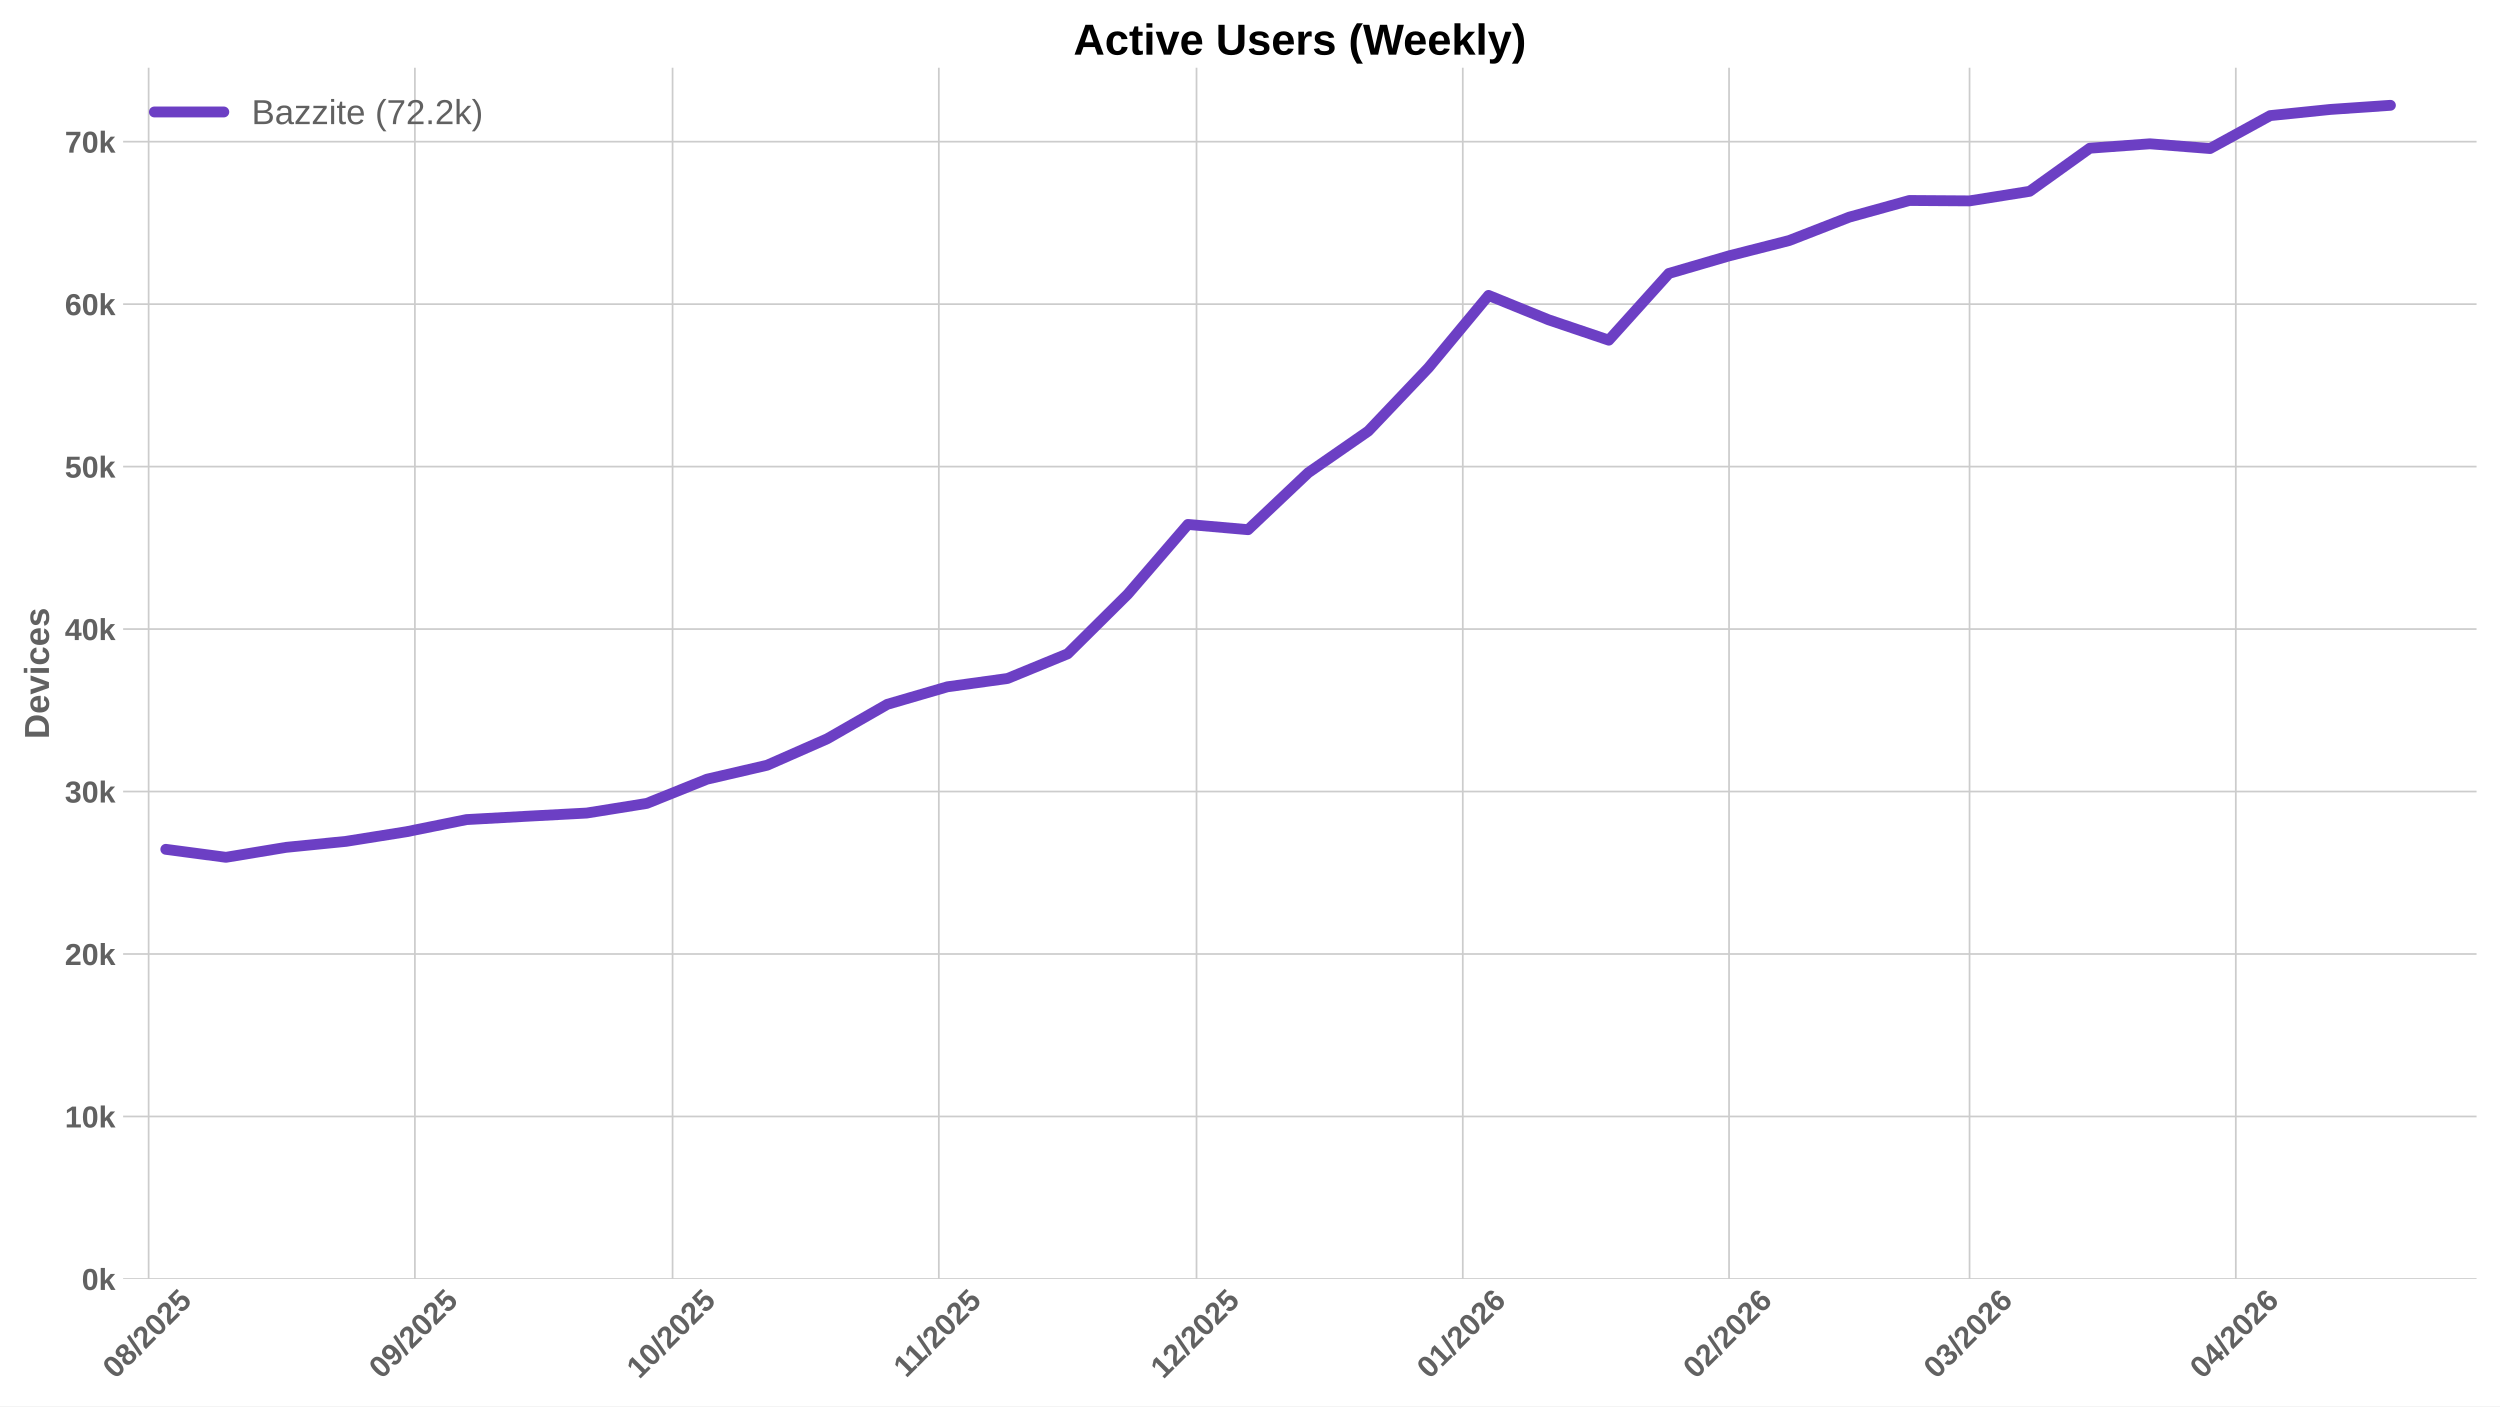
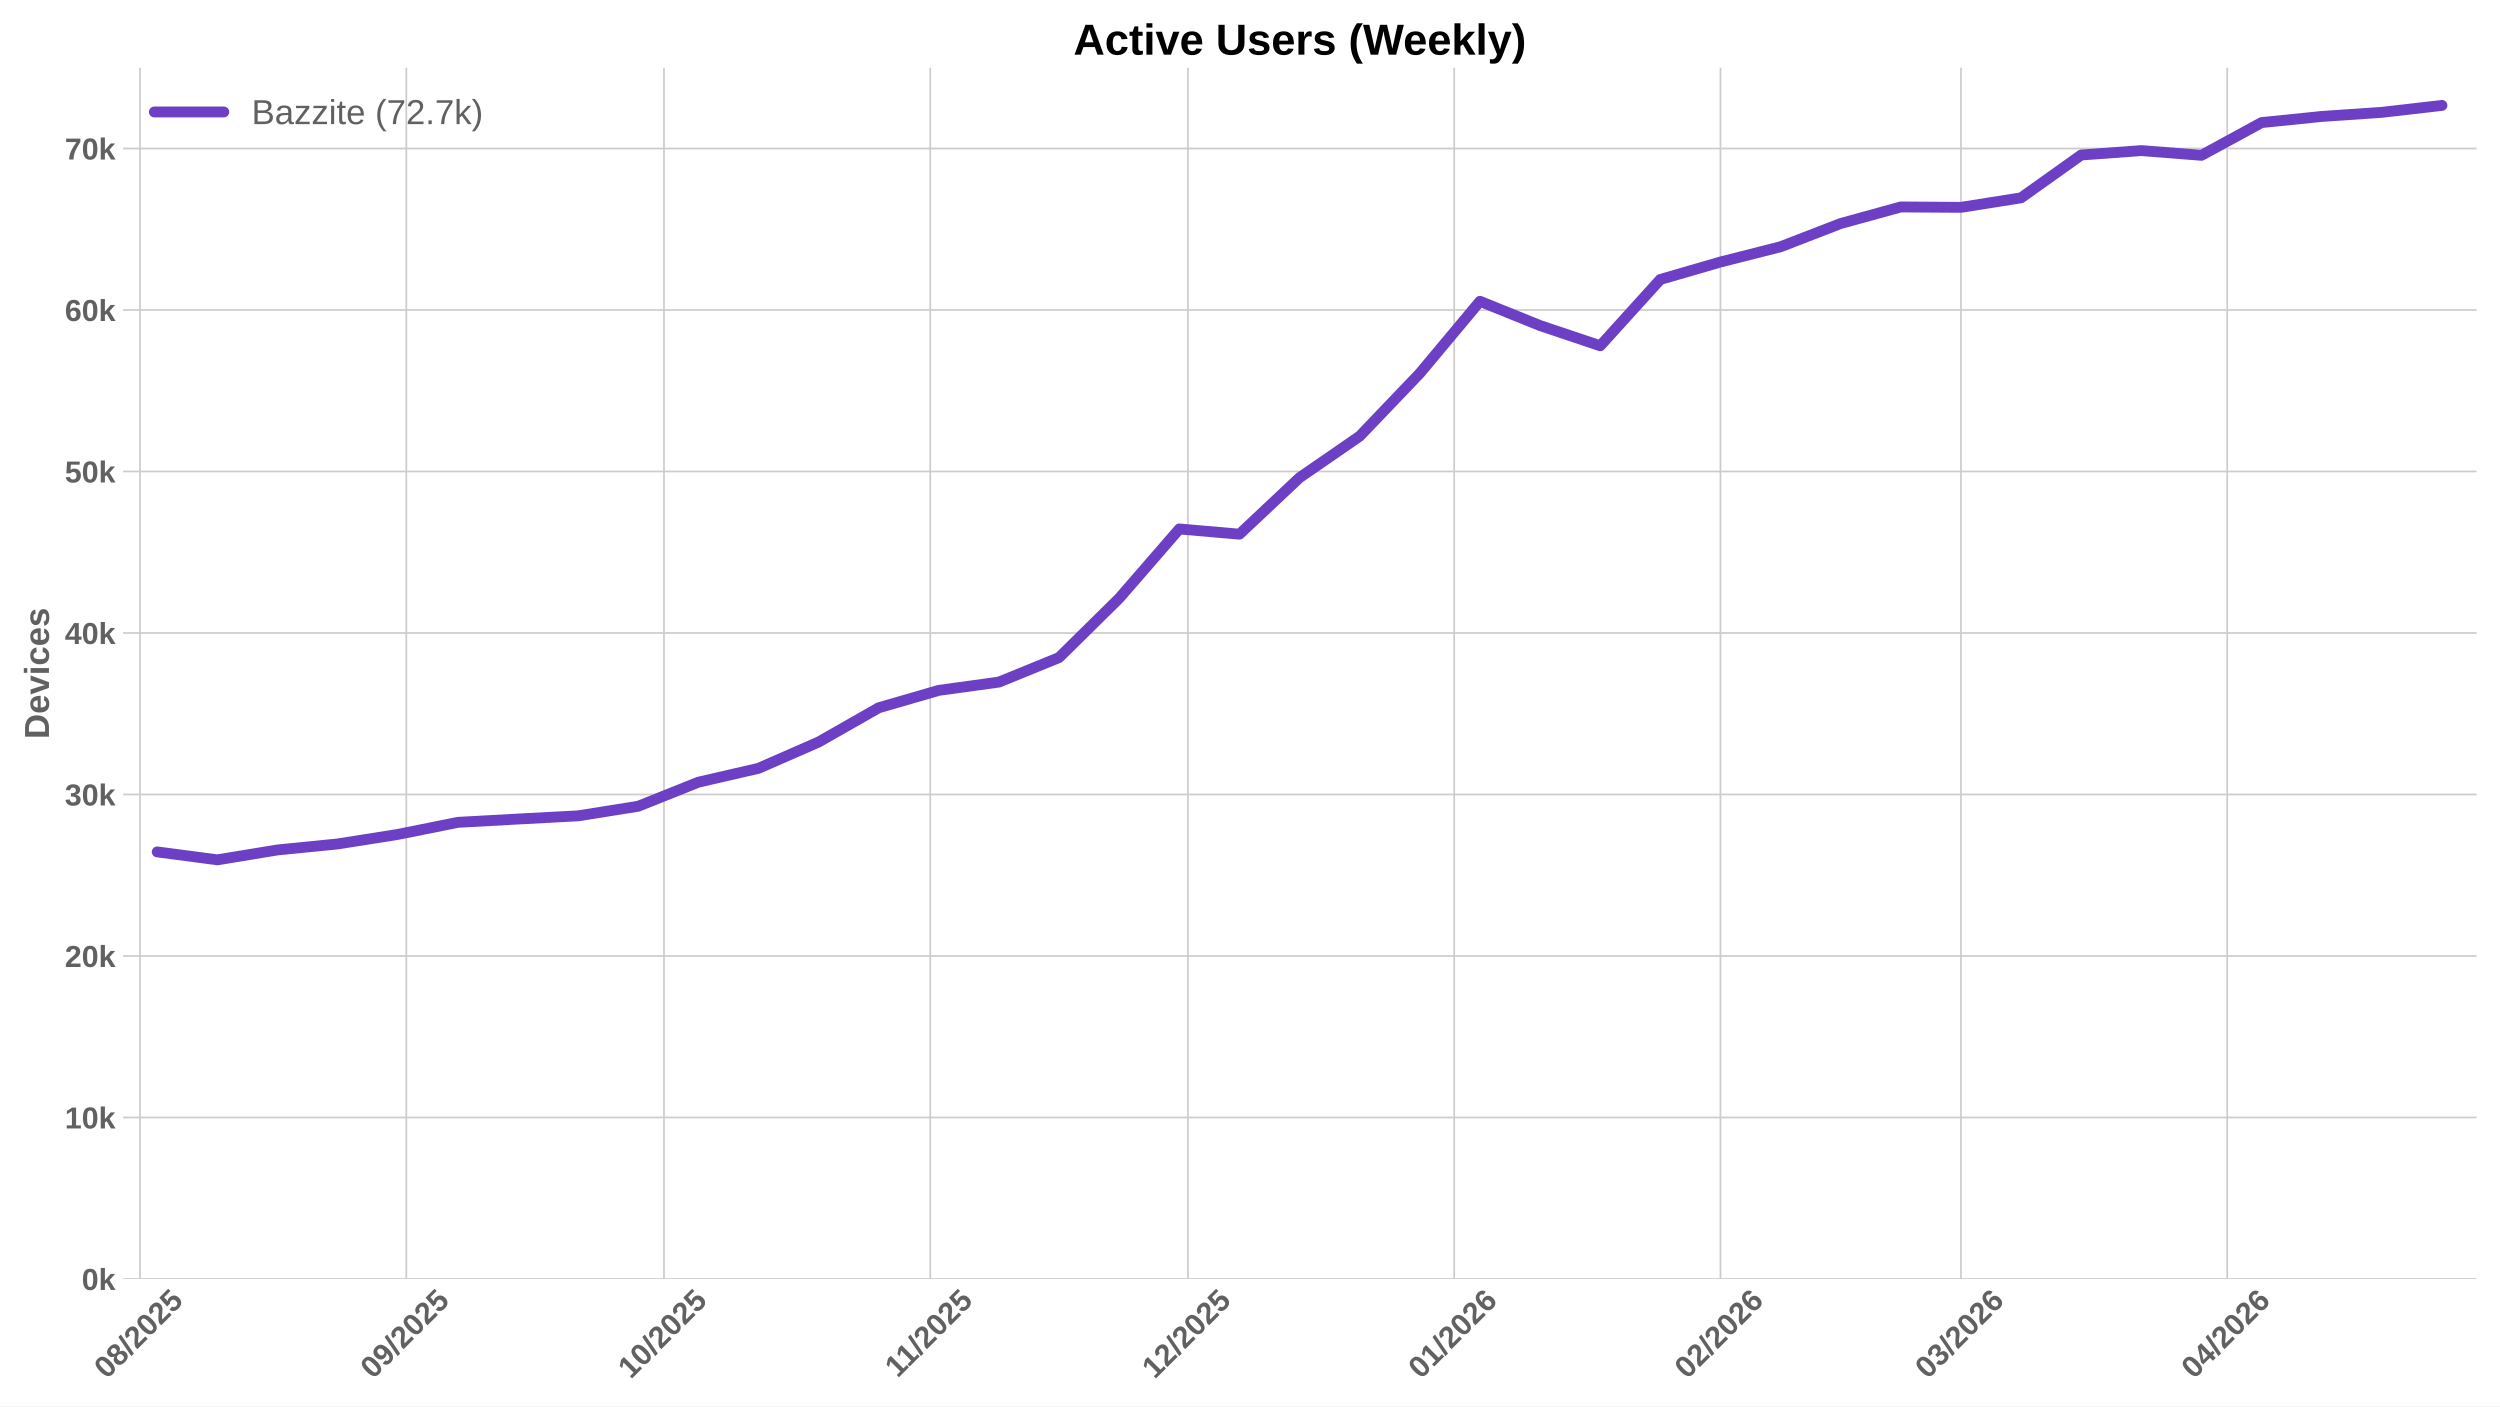
<svg xmlns="http://www.w3.org/2000/svg" xmlns:xlink="http://www.w3.org/1999/xlink" width="1152pt" height="648pt" viewBox="0 0 1152 648" version="1.1">
  <defs>
    <style type="text/css">*{stroke-linejoin: round; stroke-linecap: butt}</style>
  </defs>
  <g id="figure_1">
    <g id="patch_1">
      <path d="M 0 648  L 1152 648  L 1152 0  L 0 0  z " style="fill: #ffffff" />
    </g>
    <g id="axes_1">
      <g id="patch_2">
        <path d="M 56.73 589.343  L 1141.2 589.343  L 1141.2 31.2  L 56.73 31.2  z " style="fill: #ffffff" />
      </g>
      <g id="matplotlib.axis_1">
        <g id="xtick_1">
          <g id="line2d_1">
-             <path d="M 68.488 589.343  L 68.488 31.2  " clip-path="url(#p7ddf0128b7)" style="fill: none; stroke: #cccccc; stroke-width: 0.8; stroke-linecap: round" />
+             <path d="M 64.53 589.343  L 64.53 31.2  " clip-path="url(#pd243740e4b)" style="fill: none; stroke: #cccccc; stroke-width: 0.8; stroke-linecap: round" />
          </g>
          <g id="line2d_2" />
          <g id="text_1">
-             <g style="fill: #616161" transform="translate(53.15747 635.7977) rotate(-45) scale(0.14 -0.14)">
+             <g style="fill: #616161" transform="translate(49.20004 635.7977) rotate(-45) scale(0.14 -0.14)">
              <defs>
                <path id="LiberationSans-Bold-30" d="M 3297 2203  Q 3297 1088 2914 512  Q 2531 -63 1766 -63  Q 253 -63 253 2203  Q 253 2994 418 3494  Q 584 3994 915 4231  Q 1247 4469 1791 4469  Q 2572 4469 2934 3903  Q 3297 3338 3297 2203  z M 2416 2203  Q 2416 2813 2356 3150  Q 2297 3488 2165 3634  Q 2034 3781 1784 3781  Q 1519 3781 1383 3632  Q 1247 3484 1189 3148  Q 1131 2813 1131 2203  Q 1131 1600 1192 1261  Q 1253 922 1386 775  Q 1519 628 1772 628  Q 2022 628 2158 783  Q 2294 938 2355 1278  Q 2416 1619 2416 2203  z " transform="scale(0.015625)" />
                <path id="LiberationSans-Bold-38" d="M 3363 1241  Q 3363 622 2953 279  Q 2544 -63 1784 -63  Q 1031 -63 617 278  Q 203 619 203 1234  Q 203 1656 447 1945  Q 691 2234 1100 2303  L 1100 2316  Q 744 2394 525 2669  Q 306 2944 306 3303  Q 306 3844 689 4156  Q 1072 4469 1772 4469  Q 2488 4469 2870 4164  Q 3253 3859 3253 3297  Q 3253 2938 3036 2666  Q 2819 2394 2453 2322  L 2453 2309  Q 2878 2241 3120 1961  Q 3363 1681 3363 1241  z M 2350 3250  Q 2350 3563 2206 3708  Q 2063 3853 1772 3853  Q 1203 3853 1203 3250  Q 1203 2619 1778 2619  Q 2066 2619 2208 2766  Q 2350 2913 2350 3250  z M 2453 1313  Q 2453 2003 1766 2003  Q 1447 2003 1276 1822  Q 1106 1641 1106 1300  Q 1106 913 1275 734  Q 1444 556 1791 556  Q 2131 556 2292 734  Q 2453 913 2453 1313  z " transform="scale(0.015625)" />
                <path id="LiberationSans-Bold-2f" d="M 63 -128  L 972 4638  L 1716 4638  L 822 -128  L 63 -128  z " transform="scale(0.015625)" />
                <path id="LiberationSans-Bold-32" d="M 222 0  L 222 609  Q 394 988 711 1347  Q 1028 1706 1509 2097  Q 1972 2472 2158 2715  Q 2344 2959 2344 3194  Q 2344 3769 1766 3769  Q 1484 3769 1336 3617  Q 1188 3466 1144 3163  L 259 3213  Q 334 3825 717 4147  Q 1100 4469 1759 4469  Q 2472 4469 2853 4144  Q 3234 3819 3234 3231  Q 3234 2922 3112 2672  Q 2991 2422 2800 2211  Q 2609 2000 2376 1815  Q 2144 1631 1925 1456  Q 1706 1281 1526 1103  Q 1347 925 1259 722  L 3303 722  L 3303 0  L 222 0  z " transform="scale(0.015625)" />
                <path id="LiberationSans-Bold-35" d="M 3381 1466  Q 3381 766 2945 351  Q 2509 -63 1750 -63  Q 1088 -63 689 235  Q 291 534 197 1100  L 1075 1172  Q 1144 891 1319 762  Q 1494 634 1759 634  Q 2088 634 2283 843  Q 2478 1053 2478 1447  Q 2478 1794 2293 2001  Q 2109 2209 1778 2209  Q 1413 2209 1181 1925  L 325 1925  L 478 4403  L 3125 4403  L 3125 3750  L 1275 3750  L 1203 2638  Q 1522 2919 2000 2919  Q 2628 2919 3004 2528  Q 3381 2138 3381 1466  z " transform="scale(0.015625)" />
              </defs>
              <use xlink:href="#LiberationSans-Bold-30" />
              <use xlink:href="#LiberationSans-Bold-38" transform="translate(55.61523 0)" />
              <use xlink:href="#LiberationSans-Bold-2f" transform="translate(111.2305 0)" />
              <use xlink:href="#LiberationSans-Bold-32" transform="translate(139.0137 0)" />
              <use xlink:href="#LiberationSans-Bold-30" transform="translate(194.6289 0)" />
              <use xlink:href="#LiberationSans-Bold-32" transform="translate(250.2441 0)" />
              <use xlink:href="#LiberationSans-Bold-35" transform="translate(305.8594 0)" />
            </g>
          </g>
        </g>
        <g id="xtick_2">
          <g id="line2d_3">
-             <path d="M 191.183 589.343  L 191.183 31.2  " clip-path="url(#p7ddf0128b7)" style="fill: none; stroke: #cccccc; stroke-width: 0.8; stroke-linecap: round" />
+             <path d="M 187.226 589.343  L 187.226 31.2  " clip-path="url(#pd243740e4b)" style="fill: none; stroke: #cccccc; stroke-width: 0.8; stroke-linecap: round" />
          </g>
          <g id="line2d_4" />
          <g id="text_2">
-             <g style="fill: #616161" transform="translate(175.853 635.7977) rotate(-45) scale(0.14 -0.14)">
+             <g style="fill: #616161" transform="translate(171.8956 635.7977) rotate(-45) scale(0.14 -0.14)">
              <defs>
                <path id="LiberationSans-Bold-39" d="M 3322 2272  Q 3322 1100 2894 518  Q 2466 -63 1678 -63  Q 1097 -63 767 185  Q 438 434 300 972  L 1125 1088  Q 1247 628 1688 628  Q 2056 628 2254 981  Q 2453 1334 2459 2028  Q 2341 1794 2070 1661  Q 1800 1528 1488 1528  Q 906 1528 564 1923  Q 222 2319 222 2994  Q 222 3688 623 4078  Q 1025 4469 1759 4469  Q 2550 4469 2936 3920  Q 3322 3372 3322 2272  z M 2394 2888  Q 2394 3297 2214 3539  Q 2034 3781 1738 3781  Q 1447 3781 1280 3570  Q 1113 3359 1113 2988  Q 1113 2622 1278 2401  Q 1444 2181 1741 2181  Q 2022 2181 2208 2373  Q 2394 2566 2394 2888  z " transform="scale(0.015625)" />
              </defs>
              <use xlink:href="#LiberationSans-Bold-30" />
              <use xlink:href="#LiberationSans-Bold-39" transform="translate(55.61523 0)" />
              <use xlink:href="#LiberationSans-Bold-2f" transform="translate(111.2305 0)" />
              <use xlink:href="#LiberationSans-Bold-32" transform="translate(139.0137 0)" />
              <use xlink:href="#LiberationSans-Bold-30" transform="translate(194.6289 0)" />
              <use xlink:href="#LiberationSans-Bold-32" transform="translate(250.2441 0)" />
              <use xlink:href="#LiberationSans-Bold-35" transform="translate(305.8594 0)" />
            </g>
          </g>
        </g>
        <g id="xtick_3">
          <g id="line2d_5">
-             <path d="M 309.921 589.343  L 309.921 31.2  " clip-path="url(#p7ddf0128b7)" style="fill: none; stroke: #cccccc; stroke-width: 0.8; stroke-linecap: round" />
+             <path d="M 305.963 589.343  L 305.963 31.2  " clip-path="url(#pd243740e4b)" style="fill: none; stroke: #cccccc; stroke-width: 0.8; stroke-linecap: round" />
          </g>
          <g id="line2d_6" />
          <g id="text_3">
-             <g style="fill: #616161" transform="translate(294.5906 635.7977) rotate(-45) scale(0.14 -0.14)">
+             <g style="fill: #616161" transform="translate(290.6331 635.7977) rotate(-45) scale(0.14 -0.14)">
              <defs>
                <path id="LiberationSans-Bold-31" d="M 403 0  L 403 653  L 1494 653  L 1494 3656  L 438 2997  L 438 3688  L 1541 4403  L 2372 4403  L 2372 653  L 3381 653  L 3381 0  L 403 0  z " transform="scale(0.015625)" />
              </defs>
              <use xlink:href="#LiberationSans-Bold-31" />
              <use xlink:href="#LiberationSans-Bold-30" transform="translate(55.61523 0)" />
              <use xlink:href="#LiberationSans-Bold-2f" transform="translate(111.2305 0)" />
              <use xlink:href="#LiberationSans-Bold-32" transform="translate(139.0137 0)" />
              <use xlink:href="#LiberationSans-Bold-30" transform="translate(194.6289 0)" />
              <use xlink:href="#LiberationSans-Bold-32" transform="translate(250.2441 0)" />
              <use xlink:href="#LiberationSans-Bold-35" transform="translate(305.8594 0)" />
            </g>
          </g>
        </g>
        <g id="xtick_4">
          <g id="line2d_7">
-             <path d="M 432.616 589.343  L 432.616 31.2  " clip-path="url(#p7ddf0128b7)" style="fill: none; stroke: #cccccc; stroke-width: 0.8; stroke-linecap: round" />
+             <path d="M 428.659 589.343  L 428.659 31.2  " clip-path="url(#pd243740e4b)" style="fill: none; stroke: #cccccc; stroke-width: 0.8; stroke-linecap: round" />
          </g>
          <g id="line2d_8" />
          <g id="text_4">
-             <g style="fill: #616161" transform="translate(417.5583 635.2532) rotate(-45) scale(0.14 -0.14)">
+             <g style="fill: #616161" transform="translate(413.6009 635.2532) rotate(-45) scale(0.14 -0.14)">
              <use xlink:href="#LiberationSans-Bold-31" />
              <use xlink:href="#LiberationSans-Bold-31" transform="translate(50.11523 0)" />
              <use xlink:href="#LiberationSans-Bold-2f" transform="translate(105.7305 0)" />
              <use xlink:href="#LiberationSans-Bold-32" transform="translate(133.5137 0)" />
              <use xlink:href="#LiberationSans-Bold-30" transform="translate(189.1289 0)" />
              <use xlink:href="#LiberationSans-Bold-32" transform="translate(244.7441 0)" />
              <use xlink:href="#LiberationSans-Bold-35" transform="translate(300.3594 0)" />
            </g>
          </g>
        </g>
        <g id="xtick_5">
          <g id="line2d_9">
-             <path d="M 551.354 589.343  L 551.354 31.2  " clip-path="url(#p7ddf0128b7)" style="fill: none; stroke: #cccccc; stroke-width: 0.8; stroke-linecap: round" />
+             <path d="M 547.397 589.343  L 547.397 31.2  " clip-path="url(#pd243740e4b)" style="fill: none; stroke: #cccccc; stroke-width: 0.8; stroke-linecap: round" />
          </g>
          <g id="line2d_10" />
          <g id="text_5">
-             <g style="fill: #616161" transform="translate(536.0237 635.7977) rotate(-45) scale(0.14 -0.14)">
+             <g style="fill: #616161" transform="translate(532.0662 635.7977) rotate(-45) scale(0.14 -0.14)">
              <use xlink:href="#LiberationSans-Bold-31" />
              <use xlink:href="#LiberationSans-Bold-32" transform="translate(55.61523 0)" />
              <use xlink:href="#LiberationSans-Bold-2f" transform="translate(111.2305 0)" />
              <use xlink:href="#LiberationSans-Bold-32" transform="translate(139.0137 0)" />
              <use xlink:href="#LiberationSans-Bold-30" transform="translate(194.6289 0)" />
              <use xlink:href="#LiberationSans-Bold-32" transform="translate(250.2441 0)" />
              <use xlink:href="#LiberationSans-Bold-35" transform="translate(305.8594 0)" />
            </g>
          </g>
        </g>
        <g id="xtick_6">
          <g id="line2d_11">
-             <path d="M 674.049 589.343  L 674.049 31.2  " clip-path="url(#p7ddf0128b7)" style="fill: none; stroke: #cccccc; stroke-width: 0.8; stroke-linecap: round" />
+             <path d="M 670.092 589.343  L 670.092 31.2  " clip-path="url(#pd243740e4b)" style="fill: none; stroke: #cccccc; stroke-width: 0.8; stroke-linecap: round" />
          </g>
          <g id="line2d_12" />
          <g id="text_6">
-             <g style="fill: #616161" transform="translate(658.7192 635.7977) rotate(-45) scale(0.14 -0.14)">
+             <g style="fill: #616161" transform="translate(654.7618 635.7977) rotate(-45) scale(0.14 -0.14)">
              <defs>
                <path id="LiberationSans-Bold-36" d="M 3328 1441  Q 3328 738 2934 337  Q 2541 -63 1847 -63  Q 1069 -63 651 482  Q 234 1028 234 2100  Q 234 3278 657 3873  Q 1081 4469 1869 4469  Q 2428 4469 2751 4222  Q 3075 3975 3209 3456  L 2381 3341  Q 2263 3775 1850 3775  Q 1497 3775 1295 3422  Q 1094 3069 1094 2350  Q 1234 2584 1484 2709  Q 1734 2834 2050 2834  Q 2641 2834 2984 2459  Q 3328 2084 3328 1441  z M 2447 1416  Q 2447 1791 2273 1989  Q 2100 2188 1797 2188  Q 1506 2188 1331 2002  Q 1156 1816 1156 1509  Q 1156 1125 1339 873  Q 1522 622 1819 622  Q 2116 622 2281 833  Q 2447 1044 2447 1416  z " transform="scale(0.015625)" />
              </defs>
              <use xlink:href="#LiberationSans-Bold-30" />
              <use xlink:href="#LiberationSans-Bold-31" transform="translate(55.61523 0)" />
              <use xlink:href="#LiberationSans-Bold-2f" transform="translate(111.2305 0)" />
              <use xlink:href="#LiberationSans-Bold-32" transform="translate(139.0137 0)" />
              <use xlink:href="#LiberationSans-Bold-30" transform="translate(194.6289 0)" />
              <use xlink:href="#LiberationSans-Bold-32" transform="translate(250.2441 0)" />
              <use xlink:href="#LiberationSans-Bold-36" transform="translate(305.8594 0)" />
            </g>
          </g>
        </g>
        <g id="xtick_7">
          <g id="line2d_13">
-             <path d="M 796.745 589.343  L 796.745 31.2  " clip-path="url(#p7ddf0128b7)" style="fill: none; stroke: #cccccc; stroke-width: 0.8; stroke-linecap: round" />
+             <path d="M 792.788 589.343  L 792.788 31.2  " clip-path="url(#pd243740e4b)" style="fill: none; stroke: #cccccc; stroke-width: 0.8; stroke-linecap: round" />
          </g>
          <g id="line2d_14" />
          <g id="text_7">
-             <g style="fill: #616161" transform="translate(781.4147 635.7977) rotate(-45) scale(0.14 -0.14)">
+             <g style="fill: #616161" transform="translate(777.4573 635.7977) rotate(-45) scale(0.14 -0.14)">
              <use xlink:href="#LiberationSans-Bold-30" />
              <use xlink:href="#LiberationSans-Bold-32" transform="translate(55.61523 0)" />
              <use xlink:href="#LiberationSans-Bold-2f" transform="translate(111.2305 0)" />
              <use xlink:href="#LiberationSans-Bold-32" transform="translate(139.0137 0)" />
              <use xlink:href="#LiberationSans-Bold-30" transform="translate(194.6289 0)" />
              <use xlink:href="#LiberationSans-Bold-32" transform="translate(250.2441 0)" />
              <use xlink:href="#LiberationSans-Bold-36" transform="translate(305.8594 0)" />
            </g>
          </g>
        </g>
        <g id="xtick_8">
          <g id="line2d_15">
-             <path d="M 907.567 589.343  L 907.567 31.2  " clip-path="url(#p7ddf0128b7)" style="fill: none; stroke: #cccccc; stroke-width: 0.8; stroke-linecap: round" />
+             <path d="M 903.609 589.343  L 903.609 31.2  " clip-path="url(#pd243740e4b)" style="fill: none; stroke: #cccccc; stroke-width: 0.8; stroke-linecap: round" />
          </g>
          <g id="line2d_16" />
          <g id="text_8">
-             <g style="fill: #616161" transform="translate(892.2364 635.7977) rotate(-45) scale(0.14 -0.14)">
+             <g style="fill: #616161" transform="translate(888.279 635.7977) rotate(-45) scale(0.14 -0.14)">
              <defs>
                <path id="LiberationSans-Bold-33" d="M 3328 1222  Q 3328 603 2922 265  Q 2516 -72 1766 -72  Q 1056 -72 637 254  Q 219 581 147 1197  L 1041 1275  Q 1125 641 1763 641  Q 2078 641 2253 797  Q 2428 953 2428 1275  Q 2428 1569 2215 1725  Q 2003 1881 1584 1881  L 1278 1881  L 1278 2591  L 1566 2591  Q 1944 2591 2134 2745  Q 2325 2900 2325 3188  Q 2325 3459 2173 3614  Q 2022 3769 1731 3769  Q 1459 3769 1292 3619  Q 1125 3469 1100 3194  L 222 3256  Q 291 3825 694 4147  Q 1097 4469 1747 4469  Q 2438 4469 2827 4158  Q 3216 3847 3216 3297  Q 3216 2884 2973 2618  Q 2731 2353 2275 2266  L 2275 2253  Q 2781 2194 3054 1920  Q 3328 1647 3328 1222  z " transform="scale(0.015625)" />
              </defs>
              <use xlink:href="#LiberationSans-Bold-30" />
              <use xlink:href="#LiberationSans-Bold-33" transform="translate(55.61523 0)" />
              <use xlink:href="#LiberationSans-Bold-2f" transform="translate(111.2305 0)" />
              <use xlink:href="#LiberationSans-Bold-32" transform="translate(139.0137 0)" />
              <use xlink:href="#LiberationSans-Bold-30" transform="translate(194.6289 0)" />
              <use xlink:href="#LiberationSans-Bold-32" transform="translate(250.2441 0)" />
              <use xlink:href="#LiberationSans-Bold-36" transform="translate(305.8594 0)" />
            </g>
          </g>
        </g>
        <g id="xtick_9">
          <g id="line2d_17">
-             <path d="M 1030.262 589.343  L 1030.262 31.2  " clip-path="url(#p7ddf0128b7)" style="fill: none; stroke: #cccccc; stroke-width: 0.8; stroke-linecap: round" />
+             <path d="M 1026.305 589.343  L 1026.305 31.2  " clip-path="url(#pd243740e4b)" style="fill: none; stroke: #cccccc; stroke-width: 0.8; stroke-linecap: round" />
          </g>
          <g id="line2d_18" />
          <g id="text_9">
-             <g style="fill: #616161" transform="translate(1014.932 635.7977) rotate(-45) scale(0.14 -0.14)">
+             <g style="fill: #616161" transform="translate(1010.975 635.7977) rotate(-45) scale(0.14 -0.14)">
              <defs>
                <path id="LiberationSans-Bold-34" d="M 2938 897  L 2938 0  L 2100 0  L 2100 897  L 97 897  L 97 1556  L 1956 4403  L 2938 4403  L 2938 1550  L 3525 1550  L 3525 897  L 2938 897  z M 2100 2991  Q 2100 3159 2111 3356  Q 2122 3553 2128 3609  Q 2047 3434 1834 3103  L 813 1550  L 2100 1550  L 2100 2991  z " transform="scale(0.015625)" />
              </defs>
              <use xlink:href="#LiberationSans-Bold-30" />
              <use xlink:href="#LiberationSans-Bold-34" transform="translate(55.61523 0)" />
              <use xlink:href="#LiberationSans-Bold-2f" transform="translate(111.2305 0)" />
              <use xlink:href="#LiberationSans-Bold-32" transform="translate(139.0137 0)" />
              <use xlink:href="#LiberationSans-Bold-30" transform="translate(194.6289 0)" />
              <use xlink:href="#LiberationSans-Bold-32" transform="translate(250.2441 0)" />
              <use xlink:href="#LiberationSans-Bold-36" transform="translate(305.8594 0)" />
            </g>
          </g>
        </g>
      </g>
      <g id="matplotlib.axis_2">
        <g id="ytick_1">
          <g id="line2d_19">
-             <path d="M 56.73 589.343  L 1141.2 589.343  " clip-path="url(#p7ddf0128b7)" style="fill: none; stroke: #cccccc; stroke-width: 0.8; stroke-linecap: round" />
+             <path d="M 56.73 589.343  L 1141.2 589.343  " clip-path="url(#pd243740e4b)" style="fill: none; stroke: #cccccc; stroke-width: 0.8; stroke-linecap: round" />
          </g>
          <g id="line2d_20" />
          <g id="text_10">
            <g style="fill: #616161" transform="translate(37.65937 594.416) scale(0.14 -0.14)">
              <defs>
                <path id="LiberationSans-Bold-6b" d="M 2606 0  L 1703 1531  L 1325 1269  L 1325 0  L 447 0  L 447 4638  L 1325 4638  L 1325 1981  L 2531 3381  L 3475 3381  L 2288 2063  L 3566 0  L 2606 0  z " transform="scale(0.015625)" />
              </defs>
              <use xlink:href="#LiberationSans-Bold-30" />
              <use xlink:href="#LiberationSans-Bold-6b" transform="translate(55.61523 0)" />
            </g>
          </g>
        </g>
        <g id="ytick_2">
          <g id="line2d_21">
-             <path d="M 56.73 514.478  L 1141.2 514.478  " clip-path="url(#p7ddf0128b7)" style="fill: none; stroke: #cccccc; stroke-width: 0.8; stroke-linecap: round" />
+             <path d="M 56.73 514.927  L 1141.2 514.927  " clip-path="url(#pd243740e4b)" style="fill: none; stroke: #cccccc; stroke-width: 0.8; stroke-linecap: round" />
          </g>
          <g id="line2d_22" />
          <g id="text_11">
-             <g style="fill: #616161" transform="translate(29.87406 519.551) scale(0.14 -0.14)">
+             <g style="fill: #616161" transform="translate(29.87406 519.9996) scale(0.14 -0.14)">
              <use xlink:href="#LiberationSans-Bold-31" />
              <use xlink:href="#LiberationSans-Bold-30" transform="translate(55.61523 0)" />
              <use xlink:href="#LiberationSans-Bold-6b" transform="translate(111.2305 0)" />
            </g>
          </g>
        </g>
        <g id="ytick_3">
          <g id="line2d_23">
-             <path d="M 56.73 439.613  L 1141.2 439.613  " clip-path="url(#p7ddf0128b7)" style="fill: none; stroke: #cccccc; stroke-width: 0.8; stroke-linecap: round" />
+             <path d="M 56.73 440.51  L 1141.2 440.51  " clip-path="url(#pd243740e4b)" style="fill: none; stroke: #cccccc; stroke-width: 0.8; stroke-linecap: round" />
          </g>
          <g id="line2d_24" />
          <g id="text_12">
-             <g style="fill: #616161" transform="translate(29.87406 444.686) scale(0.14 -0.14)">
+             <g style="fill: #616161" transform="translate(29.87406 445.5832) scale(0.14 -0.14)">
              <use xlink:href="#LiberationSans-Bold-32" />
              <use xlink:href="#LiberationSans-Bold-30" transform="translate(55.61523 0)" />
              <use xlink:href="#LiberationSans-Bold-6b" transform="translate(111.2305 0)" />
            </g>
          </g>
        </g>
        <g id="ytick_4">
          <g id="line2d_25">
-             <path d="M 56.73 364.748  L 1141.2 364.748  " clip-path="url(#p7ddf0128b7)" style="fill: none; stroke: #cccccc; stroke-width: 0.8; stroke-linecap: round" />
+             <path d="M 56.73 366.094  L 1141.2 366.094  " clip-path="url(#pd243740e4b)" style="fill: none; stroke: #cccccc; stroke-width: 0.8; stroke-linecap: round" />
          </g>
          <g id="line2d_26" />
          <g id="text_13">
-             <g style="fill: #616161" transform="translate(29.87406 369.821) scale(0.14 -0.14)">
+             <g style="fill: #616161" transform="translate(29.87406 371.1668) scale(0.14 -0.14)">
              <use xlink:href="#LiberationSans-Bold-33" />
              <use xlink:href="#LiberationSans-Bold-30" transform="translate(55.61523 0)" />
              <use xlink:href="#LiberationSans-Bold-6b" transform="translate(111.2305 0)" />
            </g>
          </g>
        </g>
        <g id="ytick_5">
          <g id="line2d_27">
-             <path d="M 56.73 289.883  L 1141.2 289.883  " clip-path="url(#p7ddf0128b7)" style="fill: none; stroke: #cccccc; stroke-width: 0.8; stroke-linecap: round" />
+             <path d="M 56.73 291.678  L 1141.2 291.678  " clip-path="url(#pd243740e4b)" style="fill: none; stroke: #cccccc; stroke-width: 0.8; stroke-linecap: round" />
          </g>
          <g id="line2d_28" />
          <g id="text_14">
-             <g style="fill: #616161" transform="translate(29.87406 294.9561) scale(0.14 -0.14)">
+             <g style="fill: #616161" transform="translate(29.87406 296.7504) scale(0.14 -0.14)">
              <use xlink:href="#LiberationSans-Bold-34" />
              <use xlink:href="#LiberationSans-Bold-30" transform="translate(55.61523 0)" />
              <use xlink:href="#LiberationSans-Bold-6b" transform="translate(111.2305 0)" />
            </g>
          </g>
        </g>
        <g id="ytick_6">
          <g id="line2d_29">
-             <path d="M 56.73 215.018  L 1141.2 215.018  " clip-path="url(#p7ddf0128b7)" style="fill: none; stroke: #cccccc; stroke-width: 0.8; stroke-linecap: round" />
+             <path d="M 56.73 217.261  L 1141.2 217.261  " clip-path="url(#pd243740e4b)" style="fill: none; stroke: #cccccc; stroke-width: 0.8; stroke-linecap: round" />
          </g>
          <g id="line2d_30" />
          <g id="text_15">
-             <g style="fill: #616161" transform="translate(29.87406 220.0911) scale(0.14 -0.14)">
+             <g style="fill: #616161" transform="translate(29.87406 222.3339) scale(0.14 -0.14)">
              <use xlink:href="#LiberationSans-Bold-35" />
              <use xlink:href="#LiberationSans-Bold-30" transform="translate(55.61523 0)" />
              <use xlink:href="#LiberationSans-Bold-6b" transform="translate(111.2305 0)" />
            </g>
          </g>
        </g>
        <g id="ytick_7">
          <g id="line2d_31">
-             <path d="M 56.73 140.153  L 1141.2 140.153  " clip-path="url(#p7ddf0128b7)" style="fill: none; stroke: #cccccc; stroke-width: 0.8; stroke-linecap: round" />
+             <path d="M 56.73 142.845  L 1141.2 142.845  " clip-path="url(#pd243740e4b)" style="fill: none; stroke: #cccccc; stroke-width: 0.8; stroke-linecap: round" />
          </g>
          <g id="line2d_32" />
          <g id="text_16">
-             <g style="fill: #616161" transform="translate(29.87406 145.2261) scale(0.14 -0.14)">
+             <g style="fill: #616161" transform="translate(29.87406 147.9175) scale(0.14 -0.14)">
              <use xlink:href="#LiberationSans-Bold-36" />
              <use xlink:href="#LiberationSans-Bold-30" transform="translate(55.61523 0)" />
              <use xlink:href="#LiberationSans-Bold-6b" transform="translate(111.2305 0)" />
            </g>
          </g>
        </g>
        <g id="ytick_8">
          <g id="line2d_33">
-             <path d="M 56.73 65.288  L 1141.2 65.288  " clip-path="url(#p7ddf0128b7)" style="fill: none; stroke: #cccccc; stroke-width: 0.8; stroke-linecap: round" />
+             <path d="M 56.73 68.428  L 1141.2 68.428  " clip-path="url(#pd243740e4b)" style="fill: none; stroke: #cccccc; stroke-width: 0.8; stroke-linecap: round" />
          </g>
          <g id="line2d_34" />
          <g id="text_17">
-             <g style="fill: #616161" transform="translate(29.87406 70.36109) scale(0.14 -0.14)">
+             <g style="fill: #616161" transform="translate(29.87406 73.50111) scale(0.14 -0.14)">
              <defs>
                <path id="LiberationSans-Bold-37" d="M 3278 3706  Q 2981 3238 2717 2797  Q 2453 2356 2256 1911  Q 2059 1466 1945 995  Q 1831 525 1831 0  L 916 0  Q 916 550 1059 1064  Q 1203 1578 1475 2111  Q 1747 2644 2463 3681  L 275 3681  L 275 4403  L 3278 4403  L 3278 3706  z " transform="scale(0.015625)" />
              </defs>
              <use xlink:href="#LiberationSans-Bold-37" />
              <use xlink:href="#LiberationSans-Bold-30" transform="translate(55.61523 0)" />
              <use xlink:href="#LiberationSans-Bold-6b" transform="translate(111.2305 0)" />
            </g>
          </g>
        </g>
        <g id="text_18">
          <g style="fill: #616161" transform="translate(22.55406 340.5153) rotate(-90) scale(0.16 -0.16)">
            <defs>
              <path id="LiberationSans-Bold-44" d="M 4353 2234  Q 4353 1553 4086 1045  Q 3819 538 3330 269  Q 2841 0 2209 0  L 428 0  L 428 4403  L 2022 4403  Q 3134 4403 3743 3842  Q 4353 3281 4353 2234  z M 3425 2234  Q 3425 2944 3056 3317  Q 2688 3691 2003 3691  L 1350 3691  L 1350 713  L 2131 713  Q 2725 713 3075 1122  Q 3425 1531 3425 2234  z " transform="scale(0.015625)" />
              <path id="LiberationSans-Bold-65" d="M 1831 -63  Q 1069 -63 659 389  Q 250 841 250 1706  Q 250 2544 665 2994  Q 1081 3444 1844 3444  Q 2572 3444 2956 2961  Q 3341 2478 3341 1547  L 3341 1522  L 1172 1522  Q 1172 1028 1355 776  Q 1538 525 1875 525  Q 2341 525 2463 928  L 3291 856  Q 2931 -63 1831 -63  z M 1831 2891  Q 1522 2891 1355 2675  Q 1188 2459 1178 2072  L 2491 2072  Q 2466 2481 2294 2686  Q 2122 2891 1831 2891  z " transform="scale(0.015625)" />
              <path id="LiberationSans-Bold-76" d="M 2284 0  L 1234 0  L 25 3381  L 953 3381  L 1544 1491  Q 1591 1334 1766 709  Q 1797 838 1894 1159  Q 1991 1481 2613 3381  L 3531 3381  L 2284 0  z " transform="scale(0.015625)" />
              <path id="LiberationSans-Bold-69" d="M 447 3991  L 447 4638  L 1325 4638  L 1325 3991  L 447 3991  z M 447 0  L 447 3381  L 1325 3381  L 1325 0  L 447 0  z " transform="scale(0.015625)" />
              <path id="LiberationSans-Bold-63" d="M 1856 -63  Q 1088 -63 669 395  Q 250 853 250 1672  Q 250 2509 672 2976  Q 1094 3444 1869 3444  Q 2466 3444 2856 3144  Q 3247 2844 3347 2316  L 2463 2272  Q 2425 2531 2275 2686  Q 2125 2841 1850 2841  Q 1172 2841 1172 1706  Q 1172 538 1863 538  Q 2113 538 2281 695  Q 2450 853 2491 1166  L 3372 1125  Q 3325 778 3123 506  Q 2922 234 2594 85  Q 2266 -63 1856 -63  z " transform="scale(0.015625)" />
              <path id="LiberationSans-Bold-73" d="M 3297 988  Q 3297 497 2895 217  Q 2494 -63 1784 -63  Q 1088 -63 717 157  Q 347 378 225 844  L 997 959  Q 1063 719 1223 619  Q 1384 519 1784 519  Q 2153 519 2322 612  Q 2491 706 2491 906  Q 2491 1069 2355 1164  Q 2219 1259 1894 1325  Q 1150 1472 890 1598  Q 631 1725 495 1926  Q 359 2128 359 2422  Q 359 2906 732 3176  Q 1106 3447 1791 3447  Q 2394 3447 2761 3212  Q 3128 2978 3219 2534  L 2441 2453  Q 2403 2659 2256 2761  Q 2109 2863 1791 2863  Q 1478 2863 1322 2783  Q 1166 2703 1166 2516  Q 1166 2369 1286 2283  Q 1406 2197 1691 2141  Q 2088 2059 2395 1973  Q 2703 1888 2889 1769  Q 3075 1650 3186 1464  Q 3297 1278 3297 988  z " transform="scale(0.015625)" />
            </defs>
            <use xlink:href="#LiberationSans-Bold-44" />
            <use xlink:href="#LiberationSans-Bold-65" transform="translate(72.2168 0)" />
            <use xlink:href="#LiberationSans-Bold-76" transform="translate(127.832 0)" />
            <use xlink:href="#LiberationSans-Bold-69" transform="translate(183.4473 0)" />
            <use xlink:href="#LiberationSans-Bold-63" transform="translate(211.2305 0)" />
            <use xlink:href="#LiberationSans-Bold-65" transform="translate(266.8457 0)" />
            <use xlink:href="#LiberationSans-Bold-73" transform="translate(322.4609 0)" />
          </g>
        </g>
      </g>
      <g id="line2d_35">
-         <path d="M 76.404 391.37  L 104.109 395.046  L 131.814 390.464  L 159.52 387.687  L 187.225 383.27  L 214.931 377.67  L 242.636 376.135  L 270.342 374.653  L 298.047 370.206  L 325.753 359.058  L 353.458 352.628  L 381.163 340.44  L 408.869 324.553  L 436.574 316.475  L 464.28 312.642  L 491.985 301.263  L 519.691 273.787  L 547.396 241.663  L 575.101 244.081  L 602.807 217.863  L 630.512 198.645  L 658.218 169.493  L 685.923 136.126  L 713.629 147.385  L 741.334 156.751  L 769.04 125.996  L 796.745 117.903  L 824.45 110.836  L 852.156 100.056  L 879.861 92.382  L 907.567 92.569  L 935.272 88.152  L 962.978 68.298  L 990.683 66.262  L 1018.388 68.448  L 1046.094 53.272  L 1073.799 50.435  L 1101.505 48.526  " clip-path="url(#p7ddf0128b7)" style="fill: none; stroke: #6c3fc4; stroke-width: 5; stroke-linecap: round" />
+         <path d="M 72.446 392.556  L 100.152 396.21  L 127.857 391.656  L 155.562 388.895  L 183.268 384.505  L 210.973 378.938  L 238.679 377.413  L 266.384 375.939  L 294.09 371.519  L 321.795 360.438  L 349.501 354.046  L 377.206 341.931  L 404.911 326.14  L 432.617 318.11  L 460.322 314.3  L 488.028 302.989  L 515.733 275.678  L 543.439 243.746  L 571.144 246.15  L 598.849 220.089  L 626.555 200.986  L 654.26 172.009  L 681.966 138.841  L 709.671 150.033  L 737.377 159.343  L 765.082 128.773  L 792.788 120.728  L 820.493 113.703  L 848.198 102.987  L 875.904 95.36  L 903.609 95.546  L 931.315 91.155  L 959.02 71.42  L 986.726 69.396  L 1014.431 71.569  L 1042.137 56.484  L 1069.842 53.664  L 1097.547 51.766  L 1125.253 48.581  " clip-path="url(#pd243740e4b)" style="fill: none; stroke: #6c3fc4; stroke-width: 5; stroke-linecap: round" />
      </g>
      <g id="patch_3">
        <path d="M 56.73 589.343  L 56.73 31.2  " style="fill: none" />
      </g>
      <g id="patch_4">
        <path d="M 1141.2 589.343  L 1141.2 31.2  " style="fill: none" />
      </g>
      <g id="patch_5">
        <path d="M 56.73 589.343  L 1141.2 589.343  " style="fill: none" />
      </g>
      <g id="patch_6">
        <path d="M 56.73 31.2  L 1141.2 31.2  " style="fill: none" />
      </g>
      <g id="text_19">
        <g transform="translate(494.6541 25.2) scale(0.2 -0.2)">
          <defs>
            <path id="LiberationSans-Bold-41" d="M 3541 0  L 3150 1125  L 1472 1125  L 1081 0  L 159 0  L 1766 4403  L 2853 4403  L 4453 0  L 3541 0  z M 2309 3725  L 2291 3656  Q 2259 3544 2215 3400  Q 2172 3256 1678 1819  L 2944 1819  L 2509 3084  L 2375 3509  L 2309 3725  z " transform="scale(0.015625)" />
            <path id="LiberationSans-Bold-74" d="M 1313 -56  Q 925 -56 715 155  Q 506 366 506 794  L 506 2788  L 78 2788  L 78 3381  L 550 3381  L 825 4175  L 1375 4175  L 1375 3381  L 2016 3381  L 2016 2788  L 1375 2788  L 1375 1031  Q 1375 784 1469 667  Q 1563 550 1759 550  Q 1863 550 2053 594  L 2053 50  Q 1728 -56 1313 -56  z " transform="scale(0.015625)" />
            <path id="LiberationSans-Bold-20" transform="scale(0.015625)" />
            <path id="LiberationSans-Bold-55" d="M 2259 -63  Q 1350 -63 867 381  Q 384 825 384 1650  L 384 4403  L 1306 4403  L 1306 1722  Q 1306 1200 1554 929  Q 1803 659 2284 659  Q 2778 659 3043 942  Q 3309 1225 3309 1753  L 3309 4403  L 4231 4403  L 4231 1697  Q 4231 859 3714 398  Q 3197 -63 2259 -63  z " transform="scale(0.015625)" />
            <path id="LiberationSans-Bold-72" d="M 447 0  L 447 2588  Q 447 2866 439 3052  Q 431 3238 422 3381  L 1259 3381  Q 1269 3325 1284 3039  Q 1300 2753 1300 2659  L 1313 2659  Q 1441 3016 1541 3161  Q 1641 3306 1778 3376  Q 1916 3447 2122 3447  Q 2291 3447 2394 3400  L 2394 2666  Q 2181 2713 2019 2713  Q 1691 2713 1508 2447  Q 1325 2181 1325 1659  L 1325 0  L 447 0  z " transform="scale(0.015625)" />
            <path id="LiberationSans-Bold-28" d="M 1247 -1328  Q 756 -622 537 81  Q 319 784 319 1659  Q 319 2531 537 3232  Q 756 3934 1247 4638  L 2125 4638  Q 1631 3925 1407 3219  Q 1184 2513 1184 1656  Q 1184 803 1406 101  Q 1628 -600 2125 -1328  L 1247 -1328  z " transform="scale(0.015625)" />
            <path id="LiberationSans-Bold-57" d="M 4897 0  L 3803 0  L 3206 2547  Q 3097 2997 3022 3488  Q 2947 3078 2900 2864  Q 2853 2650 2234 0  L 1141 0  L 6 4403  L 941 4403  L 1578 1559  L 1722 872  Q 1809 1306 1892 1701  Q 1975 2097 2516 4403  L 3547 4403  L 4103 2059  Q 4169 1797 4325 872  L 4403 1234  L 4569 1953  L 5100 4403  L 6034 4403  L 4897 0  z " transform="scale(0.015625)" />
            <path id="LiberationSans-Bold-6c" d="M 447 0  L 447 4638  L 1325 4638  L 1325 0  L 447 0  z " transform="scale(0.015625)" />
            <path id="LiberationSans-Bold-79" d="M 884 -1328  Q 569 -1328 331 -1288  L 331 -663  Q 497 -688 634 -688  Q 822 -688 945 -628  Q 1069 -569 1167 -431  Q 1266 -294 1388 34  L 50 3381  L 978 3381  L 1509 1797  Q 1634 1456 1825 753  L 1903 1050  L 2106 1784  L 2606 3381  L 3525 3381  L 2188 -178  Q 1919 -828 1630 -1078  Q 1341 -1328 884 -1328  z " transform="scale(0.015625)" />
            <path id="LiberationSans-Bold-29" d="M 6 -1328  Q 506 -597 726 101  Q 947 800 947 1656  Q 947 2516 722 3223  Q 497 3931 6 4638  L 884 4638  Q 1378 3928 1595 3225  Q 1813 2522 1813 1659  Q 1813 791 1595 87  Q 1378 -616 884 -1328  L 6 -1328  z " transform="scale(0.015625)" />
          </defs>
          <use xlink:href="#LiberationSans-Bold-41" />
          <use xlink:href="#LiberationSans-Bold-63" transform="translate(72.2168 0)" />
          <use xlink:href="#LiberationSans-Bold-74" transform="translate(127.832 0)" />
          <use xlink:href="#LiberationSans-Bold-69" transform="translate(161.1328 0)" />
          <use xlink:href="#LiberationSans-Bold-76" transform="translate(188.916 0)" />
          <use xlink:href="#LiberationSans-Bold-65" transform="translate(244.5312 0)" />
          <use xlink:href="#LiberationSans-Bold-20" transform="translate(300.1465 0)" />
          <use xlink:href="#LiberationSans-Bold-55" transform="translate(327.9297 0)" />
          <use xlink:href="#LiberationSans-Bold-73" transform="translate(400.1465 0)" />
          <use xlink:href="#LiberationSans-Bold-65" transform="translate(455.7617 0)" />
          <use xlink:href="#LiberationSans-Bold-72" transform="translate(511.377 0)" />
          <use xlink:href="#LiberationSans-Bold-73" transform="translate(550.293 0)" />
          <use xlink:href="#LiberationSans-Bold-20" transform="translate(605.9082 0)" />
          <use xlink:href="#LiberationSans-Bold-28" transform="translate(633.6914 0)" />
          <use xlink:href="#LiberationSans-Bold-57" transform="translate(666.9922 0)" />
          <use xlink:href="#LiberationSans-Bold-65" transform="translate(759.627 0)" />
          <use xlink:href="#LiberationSans-Bold-65" transform="translate(815.2422 0)" />
          <use xlink:href="#LiberationSans-Bold-6b" transform="translate(870.8574 0)" />
          <use xlink:href="#LiberationSans-Bold-6c" transform="translate(926.4727 0)" />
          <use xlink:href="#LiberationSans-Bold-79" transform="translate(954.2559 0)" />
          <use xlink:href="#LiberationSans-Bold-29" transform="translate(1009.871 0)" />
        </g>
      </g>
      <g id="legend_1">
        <g id="line2d_36">
          <path d="M 71.13 51.595  L 87.13 51.595  L 103.13 51.595  " style="fill: none; stroke: #6c3fc4; stroke-width: 5; stroke-linecap: round" />
        </g>
        <g id="text_20">
          <g style="fill: #616161" transform="translate(115.93 57.195) scale(0.16 -0.16)">
            <defs>
              <path id="LiberationSans-42" d="M 3931 1241  Q 3931 653 3503 326  Q 3075 0 2313 0  L 525 0  L 525 4403  L 2125 4403  Q 3675 4403 3675 3334  Q 3675 2944 3456 2678  Q 3238 2413 2838 2322  Q 3363 2259 3647 1970  Q 3931 1681 3931 1241  z M 3075 3263  Q 3075 3619 2831 3772  Q 2588 3925 2125 3925  L 1122 3925  L 1122 2531  L 2125 2531  Q 2603 2531 2839 2711  Q 3075 2891 3075 3263  z M 3328 1288  Q 3328 2066 2234 2066  L 1122 2066  L 1122 478  L 2281 478  Q 2828 478 3078 681  Q 3328 884 3328 1288  z " transform="scale(0.015625)" />
              <path id="LiberationSans-61" d="M 1294 -63  Q 784 -63 528 206  Q 272 475 272 944  Q 272 1469 617 1750  Q 963 2031 1731 2050  L 2491 2063  L 2491 2247  Q 2491 2659 2316 2837  Q 2141 3016 1766 3016  Q 1388 3016 1216 2887  Q 1044 2759 1009 2478  L 422 2531  Q 566 3444 1778 3444  Q 2416 3444 2737 3151  Q 3059 2859 3059 2306  L 3059 850  Q 3059 600 3125 473  Q 3191 347 3375 347  Q 3456 347 3559 369  L 3559 19  Q 3347 -31 3125 -31  Q 2813 -31 2670 133  Q 2528 297 2509 647  L 2491 647  Q 2275 259 1989 98  Q 1703 -63 1294 -63  z M 1422 359  Q 1731 359 1972 500  Q 2213 641 2352 886  Q 2491 1131 2491 1391  L 2491 1669  L 1875 1656  Q 1478 1650 1273 1575  Q 1069 1500 959 1344  Q 850 1188 850 934  Q 850 659 998 509  Q 1147 359 1422 359  z " transform="scale(0.015625)" />
              <path id="LiberationSans-7a" d="M 259 0  L 259 428  L 2150 2947  L 366 2947  L 366 3381  L 2816 3381  L 2816 2953  L 922 434  L 2881 434  L 2881 0  L 259 0  z " transform="scale(0.015625)" />
              <path id="LiberationSans-69" d="M 428 4100  L 428 4638  L 991 4638  L 991 4100  L 428 4100  z M 428 0  L 428 3381  L 991 3381  L 991 0  L 428 0  z " transform="scale(0.015625)" />
              <path id="LiberationSans-74" d="M 1731 25  Q 1453 -50 1163 -50  Q 488 -50 488 716  L 488 2972  L 97 2972  L 97 3381  L 509 3381  L 675 4138  L 1050 4138  L 1050 3381  L 1675 3381  L 1675 2972  L 1050 2972  L 1050 838  Q 1050 594 1129 495  Q 1209 397 1406 397  Q 1519 397 1731 441  L 1731 25  z " transform="scale(0.015625)" />
              <path id="LiberationSans-65" d="M 863 1572  Q 863 991 1103 675  Q 1344 359 1806 359  Q 2172 359 2392 506  Q 2613 653 2691 878  L 3184 738  Q 2881 -63 1806 -63  Q 1056 -63 664 384  Q 272 831 272 1713  Q 272 2550 664 2997  Q 1056 3444 1784 3444  Q 3275 3444 3275 1647  L 3275 1572  L 863 1572  z M 2694 2003  Q 2647 2538 2422 2783  Q 2197 3028 1775 3028  Q 1366 3028 1127 2754  Q 888 2481 869 2003  L 2694 2003  z " transform="scale(0.015625)" />
              <path id="LiberationSans-20" transform="scale(0.015625)" />
              <path id="LiberationSans-28" d="M 397 1663  Q 397 2566 680 3284  Q 963 4003 1550 4638  L 2094 4638  Q 1509 3988 1236 3256  Q 963 2525 963 1656  Q 963 791 1233 62  Q 1503 -666 2094 -1325  L 1550 -1325  Q 959 -688 678 32  Q 397 753 397 1650  L 397 1663  z " transform="scale(0.015625)" />
              <path id="LiberationSans-37" d="M 3238 3947  Q 2563 2916 2284 2331  Q 2006 1747 1867 1178  Q 1728 609 1728 0  L 1141 0  Q 1141 844 1498 1776  Q 1856 2709 2694 3925  L 328 3925  L 328 4403  L 3238 4403  L 3238 3947  z " transform="scale(0.015625)" />
              <path id="LiberationSans-32" d="M 322 0  L 322 397  Q 481 763 711 1042  Q 941 1322 1194 1548  Q 1447 1775 1695 1969  Q 1944 2163 2144 2356  Q 2344 2550 2467 2762  Q 2591 2975 2591 3244  Q 2591 3606 2378 3806  Q 2166 4006 1788 4006  Q 1428 4006 1195 3811  Q 963 3616 922 3263  L 347 3316  Q 409 3844 795 4156  Q 1181 4469 1788 4469  Q 2453 4469 2811 4155  Q 3169 3841 3169 3263  Q 3169 3006 3051 2753  Q 2934 2500 2703 2247  Q 2472 1994 1819 1463  Q 1459 1169 1246 933  Q 1034 697 941 478  L 3238 478  L 3238 0  L 322 0  z " transform="scale(0.015625)" />
              <path id="LiberationSans-2e" d="M 584 0  L 584 684  L 1194 684  L 1194 0  L 584 0  z " transform="scale(0.015625)" />
              <path id="LiberationSans-6b" d="M 2550 0  L 1406 1544  L 994 1203  L 994 0  L 431 0  L 431 4638  L 994 4638  L 994 1741  L 2478 3381  L 3138 3381  L 1766 1928  L 3209 0  L 2550 0  z " transform="scale(0.015625)" />
              <path id="LiberationSans-29" d="M 1734 1650  Q 1734 747 1451 28  Q 1169 -691 581 -1325  L 38 -1325  Q 625 -669 897 57  Q 1169 784 1169 1656  Q 1169 2528 895 3256  Q 622 3984 38 4638  L 581 4638  Q 1172 4000 1453 3279  Q 1734 2559 1734 1663  L 1734 1650  z " transform="scale(0.015625)" />
            </defs>
            <use xlink:href="#LiberationSans-42" />
            <use xlink:href="#LiberationSans-61" transform="translate(66.69922 0)" />
            <use xlink:href="#LiberationSans-7a" transform="translate(122.3145 0)" />
            <use xlink:href="#LiberationSans-7a" transform="translate(172.3145 0)" />
            <use xlink:href="#LiberationSans-69" transform="translate(222.3145 0)" />
            <use xlink:href="#LiberationSans-74" transform="translate(244.5312 0)" />
            <use xlink:href="#LiberationSans-65" transform="translate(272.3145 0)" />
            <use xlink:href="#LiberationSans-20" transform="translate(327.9297 0)" />
            <use xlink:href="#LiberationSans-28" transform="translate(355.7129 0)" />
            <use xlink:href="#LiberationSans-37" transform="translate(389.0137 0)" />
            <use xlink:href="#LiberationSans-32" transform="translate(444.6289 0)" />
            <use xlink:href="#LiberationSans-2e" transform="translate(500.2441 0)" />
-             <use xlink:href="#LiberationSans-32" transform="translate(528.0273 0)" />
+             <use xlink:href="#LiberationSans-37" transform="translate(528.0273 0)" />
            <use xlink:href="#LiberationSans-6b" transform="translate(583.6426 0)" />
            <use xlink:href="#LiberationSans-29" transform="translate(633.6426 0)" />
          </g>
        </g>
      </g>
    </g>
  </g>
  <defs>
-     <clipPath id="p7ddf0128b7">
+     <clipPath id="pd243740e4b">
      <rect x="56.73" y="31.2" width="1084.47" height="558.143" />
    </clipPath>
  </defs>
</svg>
